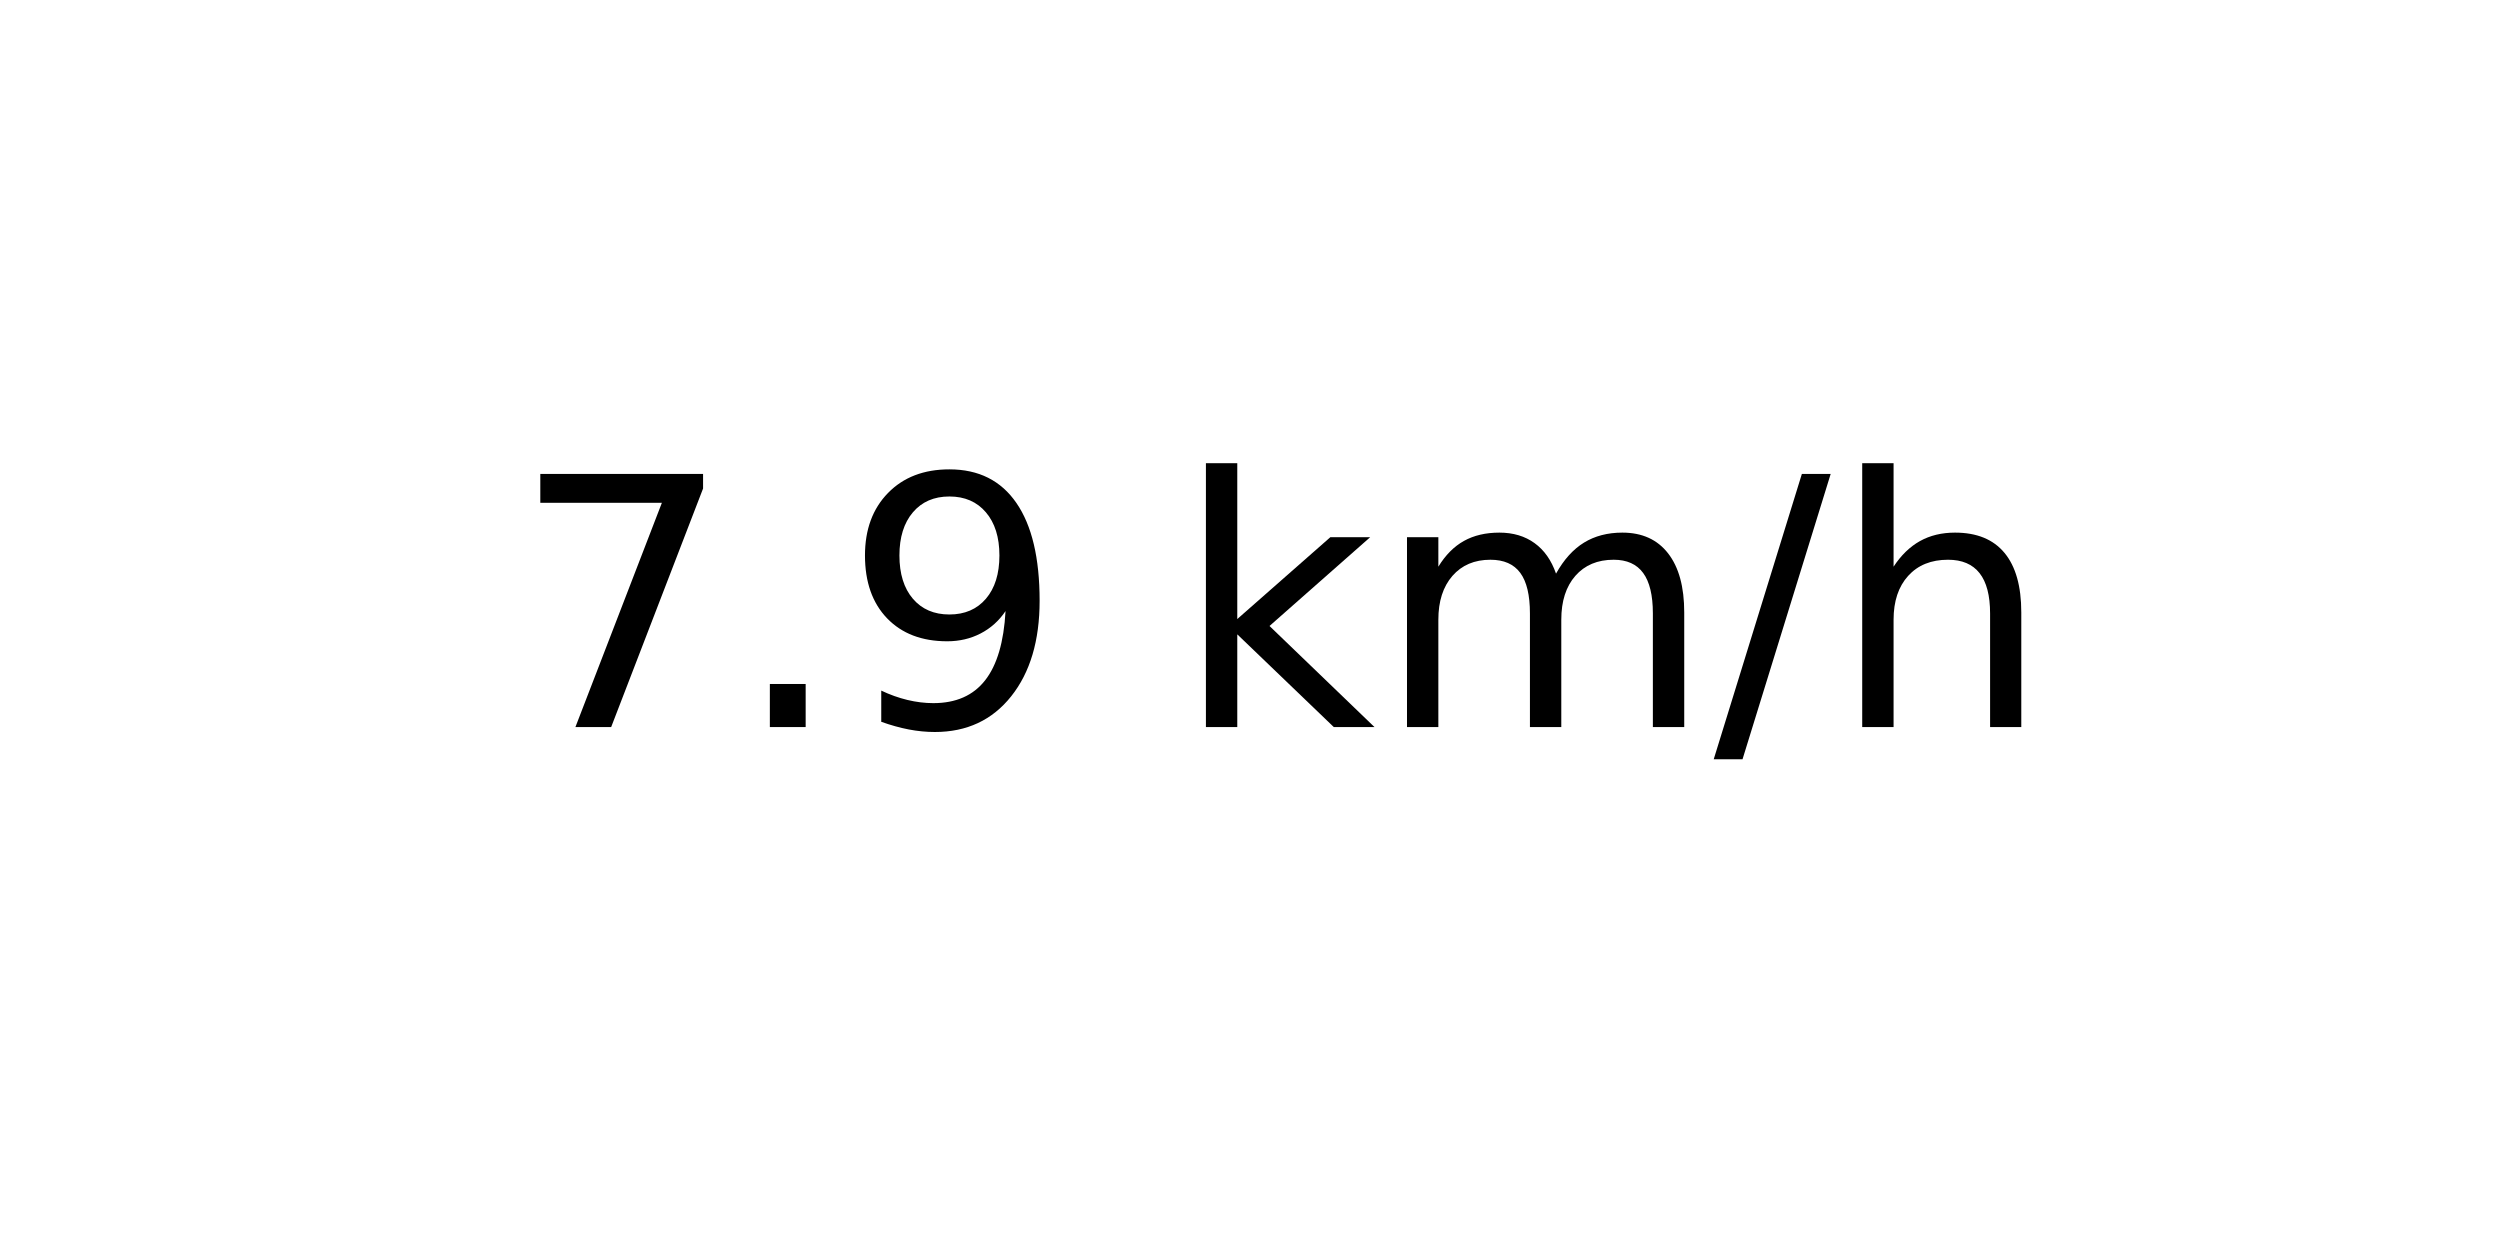
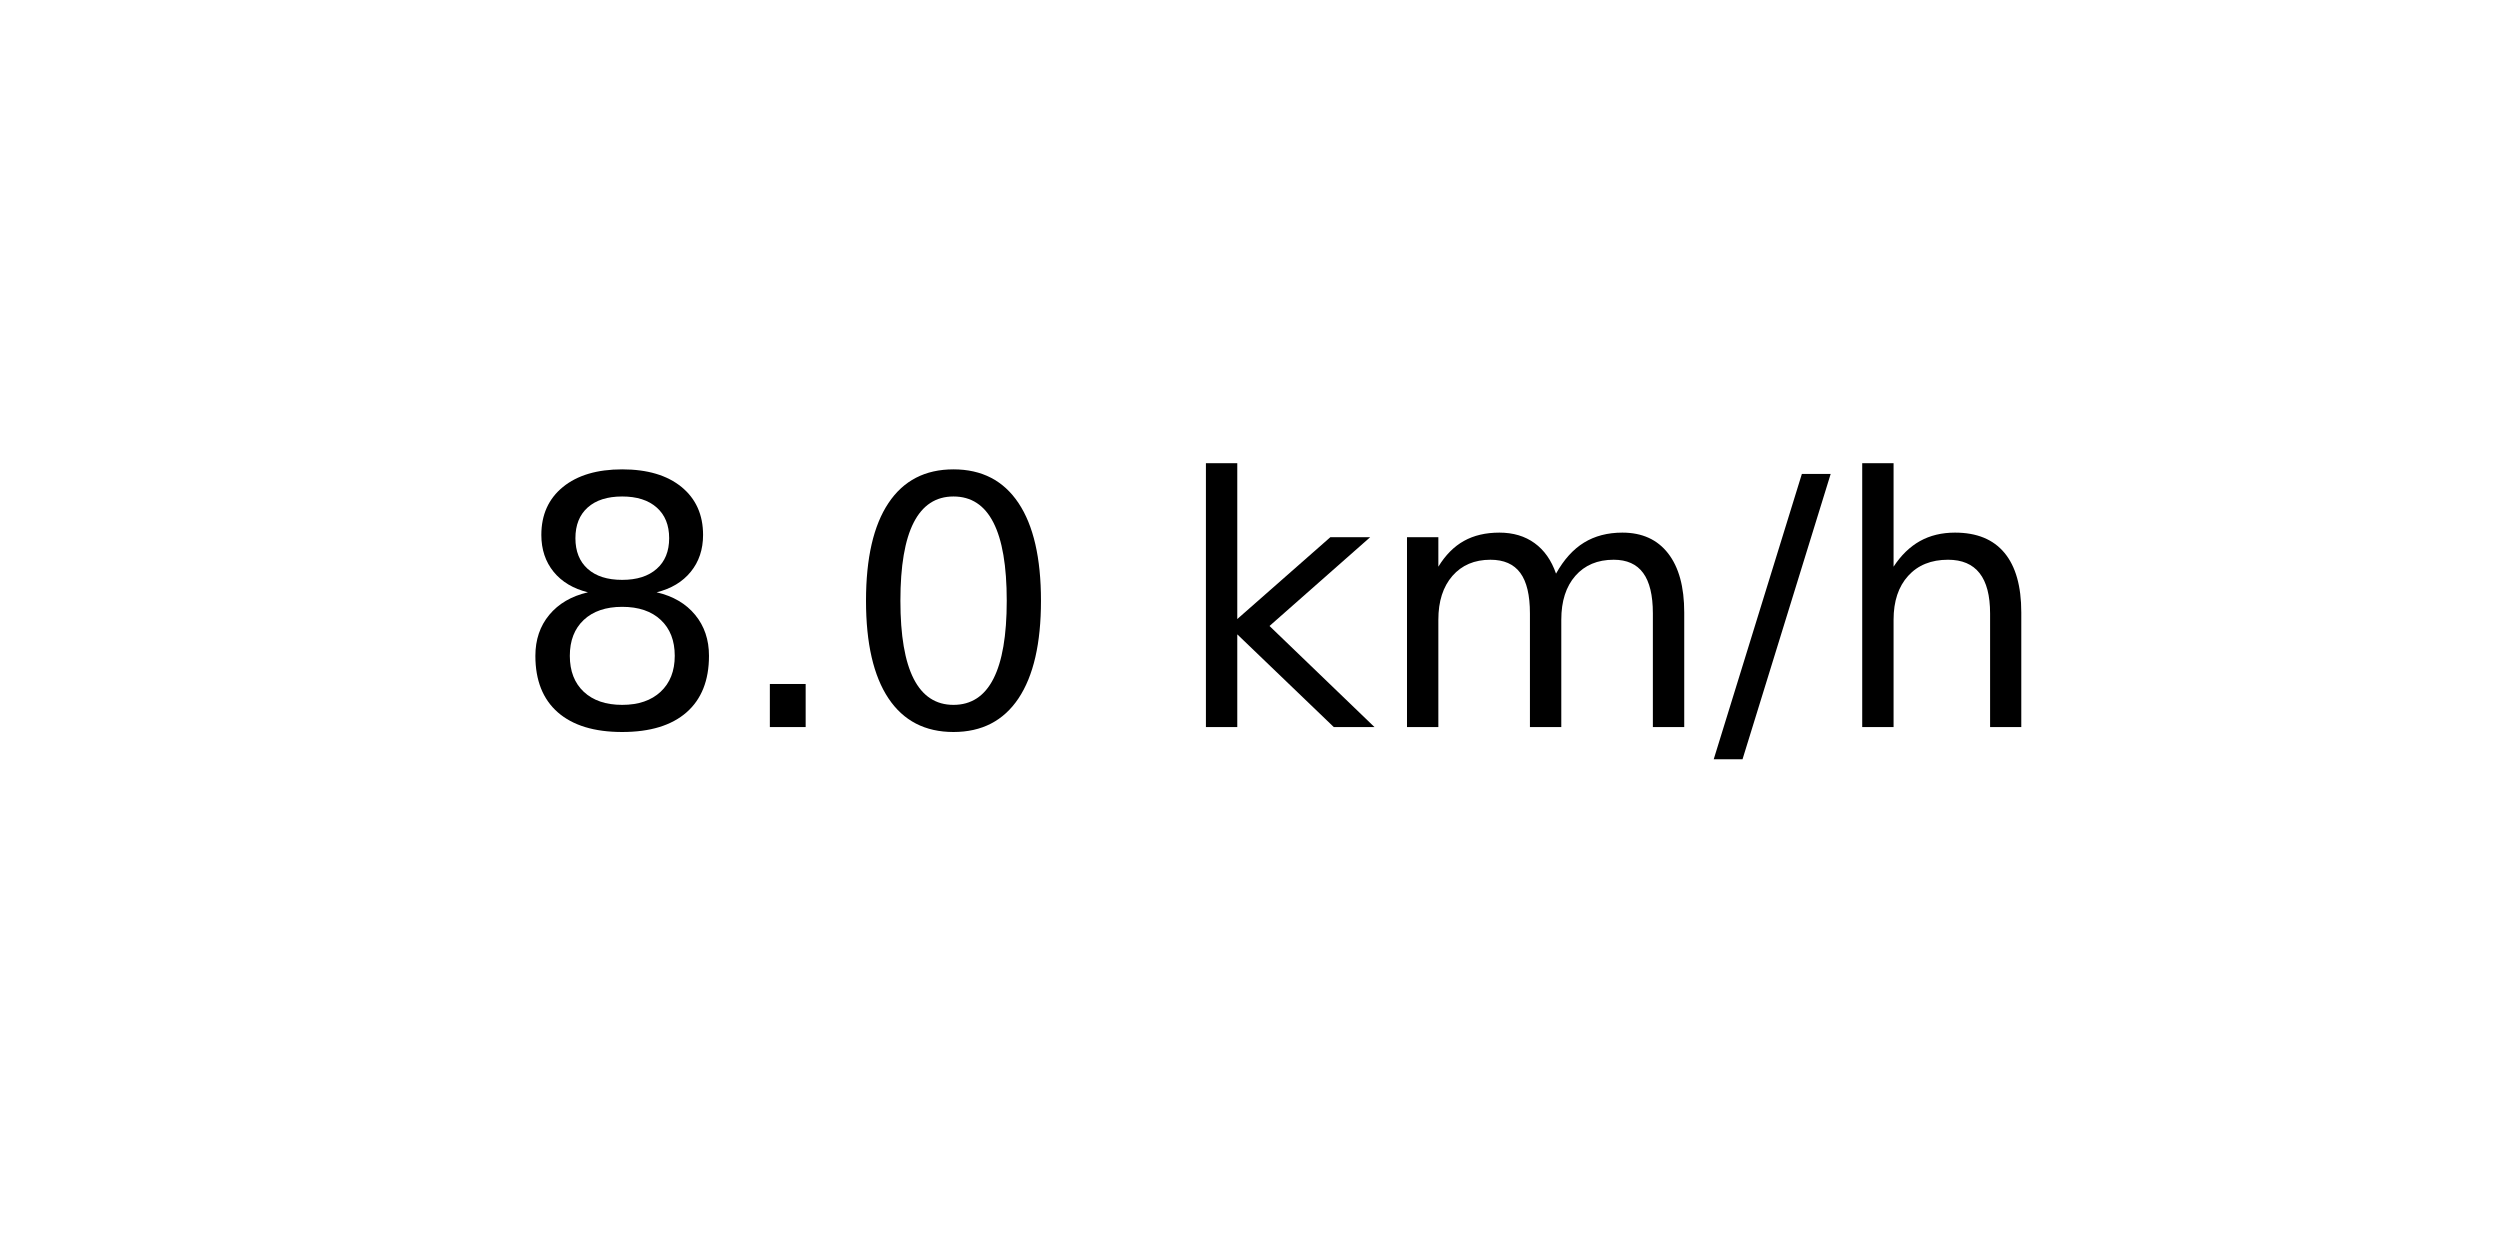
<svg xmlns="http://www.w3.org/2000/svg" xmlns:xlink="http://www.w3.org/1999/xlink" width="72pt" height="36pt" viewBox="0 0 72 36" version="1.1">
  <defs>
    <style type="text/css">*{stroke-linejoin: round; stroke-linecap: butt}</style>
  </defs>
  <g id="figure_1">
    <g id="axes_1">
      <g id="text_1">
        <g transform="translate(14.74062 20.93937) scale(0.1 -0.1)">
          <defs>
-             <path id="DejaVuSans-37" d="M 525 4666  L 3525 4666  L 3525 4397  L 1831 0  L 1172 0  L 2766 4134  L 525 4134  L 525 4666  z " transform="scale(0.015625)" />
+             <path id="DejaVuSans-38" d="M 2034 2216  Q 1584 2216 1326 1975  Q 1069 1734 1069 1313  Q 1069 891 1326 650  Q 1584 409 2034 409  Q 2484 409 2743 651  Q 3003 894 3003 1313  Q 3003 1734 2745 1975  Q 2488 2216 2034 2216  z M 1403 2484  Q 997 2584 770 2862  Q 544 3141 544 3541  Q 544 4100 942 4425  Q 1341 4750 2034 4750  Q 2731 4750 3128 4425  Q 3525 4100 3525 3541  Q 3525 3141 3298 2862  Q 3072 2584 2669 2484  Q 3125 2378 3379 2068  Q 3634 1759 3634 1313  Q 3634 634 3220 271  Q 2806 -91 2034 -91  Q 1263 -91 848 271  Q 434 634 434 1313  Q 434 1759 690 2068  Q 947 2378 1403 2484  z M 1172 3481  Q 1172 3119 1398 2916  Q 1625 2713 2034 2713  Q 2441 2713 2670 2916  Q 2900 3119 2900 3481  Q 2900 3844 2670 4047  Q 2441 4250 2034 4250  Q 1625 4250 1398 4047  Q 1172 3844 1172 3481  z " transform="scale(0.015625)" />
            <path id="DejaVuSans-2e" d="M 684 794  L 1344 794  L 1344 0  L 684 0  L 684 794  z " transform="scale(0.015625)" />
-             <path id="DejaVuSans-39" d="M 703 97  L 703 672  Q 941 559 1184 500  Q 1428 441 1663 441  Q 2288 441 2617 861  Q 2947 1281 2994 2138  Q 2813 1869 2534 1725  Q 2256 1581 1919 1581  Q 1219 1581 811 2004  Q 403 2428 403 3163  Q 403 3881 828 4315  Q 1253 4750 1959 4750  Q 2769 4750 3195 4129  Q 3622 3509 3622 2328  Q 3622 1225 3098 567  Q 2575 -91 1691 -91  Q 1453 -91 1209 -44  Q 966 3 703 97  z M 1959 2075  Q 2384 2075 2632 2365  Q 2881 2656 2881 3163  Q 2881 3666 2632 3958  Q 2384 4250 1959 4250  Q 1534 4250 1286 3958  Q 1038 3666 1038 3163  Q 1038 2656 1286 2365  Q 1534 2075 1959 2075  z " transform="scale(0.015625)" />
+             <path id="DejaVuSans-30" d="M 2034 4250  Q 1547 4250 1301 3770  Q 1056 3291 1056 2328  Q 1056 1369 1301 889  Q 1547 409 2034 409  Q 2525 409 2770 889  Q 3016 1369 3016 2328  Q 3016 3291 2770 3770  Q 2525 4250 2034 4250  z M 2034 4750  Q 2819 4750 3233 4129  Q 3647 3509 3647 2328  Q 3647 1150 3233 529  Q 2819 -91 2034 -91  Q 1250 -91 836 529  Q 422 1150 422 2328  Q 422 3509 836 4129  Q 1250 4750 2034 4750  z " transform="scale(0.015625)" />
            <path id="DejaVuSans-20" transform="scale(0.015625)" />
            <path id="DejaVuSans-6b" d="M 581 4863  L 1159 4863  L 1159 1991  L 2875 3500  L 3609 3500  L 1753 1863  L 3688 0  L 2938 0  L 1159 1709  L 1159 0  L 581 0  L 581 4863  z " transform="scale(0.015625)" />
            <path id="DejaVuSans-6d" d="M 3328 2828  Q 3544 3216 3844 3400  Q 4144 3584 4550 3584  Q 5097 3584 5394 3201  Q 5691 2819 5691 2113  L 5691 0  L 5113 0  L 5113 2094  Q 5113 2597 4934 2840  Q 4756 3084 4391 3084  Q 3944 3084 3684 2787  Q 3425 2491 3425 1978  L 3425 0  L 2847 0  L 2847 2094  Q 2847 2600 2669 2842  Q 2491 3084 2119 3084  Q 1678 3084 1418 2786  Q 1159 2488 1159 1978  L 1159 0  L 581 0  L 581 3500  L 1159 3500  L 1159 2956  Q 1356 3278 1631 3431  Q 1906 3584 2284 3584  Q 2666 3584 2933 3390  Q 3200 3197 3328 2828  z " transform="scale(0.015625)" />
            <path id="DejaVuSans-2f" d="M 1625 4666  L 2156 4666  L 531 -594  L 0 -594  L 1625 4666  z " transform="scale(0.015625)" />
            <path id="DejaVuSans-68" d="M 3513 2113  L 3513 0  L 2938 0  L 2938 2094  Q 2938 2591 2744 2837  Q 2550 3084 2163 3084  Q 1697 3084 1428 2787  Q 1159 2491 1159 1978  L 1159 0  L 581 0  L 581 4863  L 1159 4863  L 1159 2956  Q 1366 3272 1645 3428  Q 1925 3584 2291 3584  Q 2894 3584 3203 3211  Q 3513 2838 3513 2113  z " transform="scale(0.015625)" />
          </defs>
-           <use xlink:href="#DejaVuSans-37" />
+           <use xlink:href="#DejaVuSans-38" />
          <use xlink:href="#DejaVuSans-2e" x="63.623" />
-           <use xlink:href="#DejaVuSans-39" x="95.41" />
+           <use xlink:href="#DejaVuSans-30" x="95.41" />
          <use xlink:href="#DejaVuSans-20" x="159.033" />
          <use xlink:href="#DejaVuSans-6b" x="190.82" />
          <use xlink:href="#DejaVuSans-6d" x="248.73" />
          <use xlink:href="#DejaVuSans-2f" x="346.143" />
          <use xlink:href="#DejaVuSans-68" x="379.834" />
        </g>
      </g>
    </g>
  </g>
</svg>
